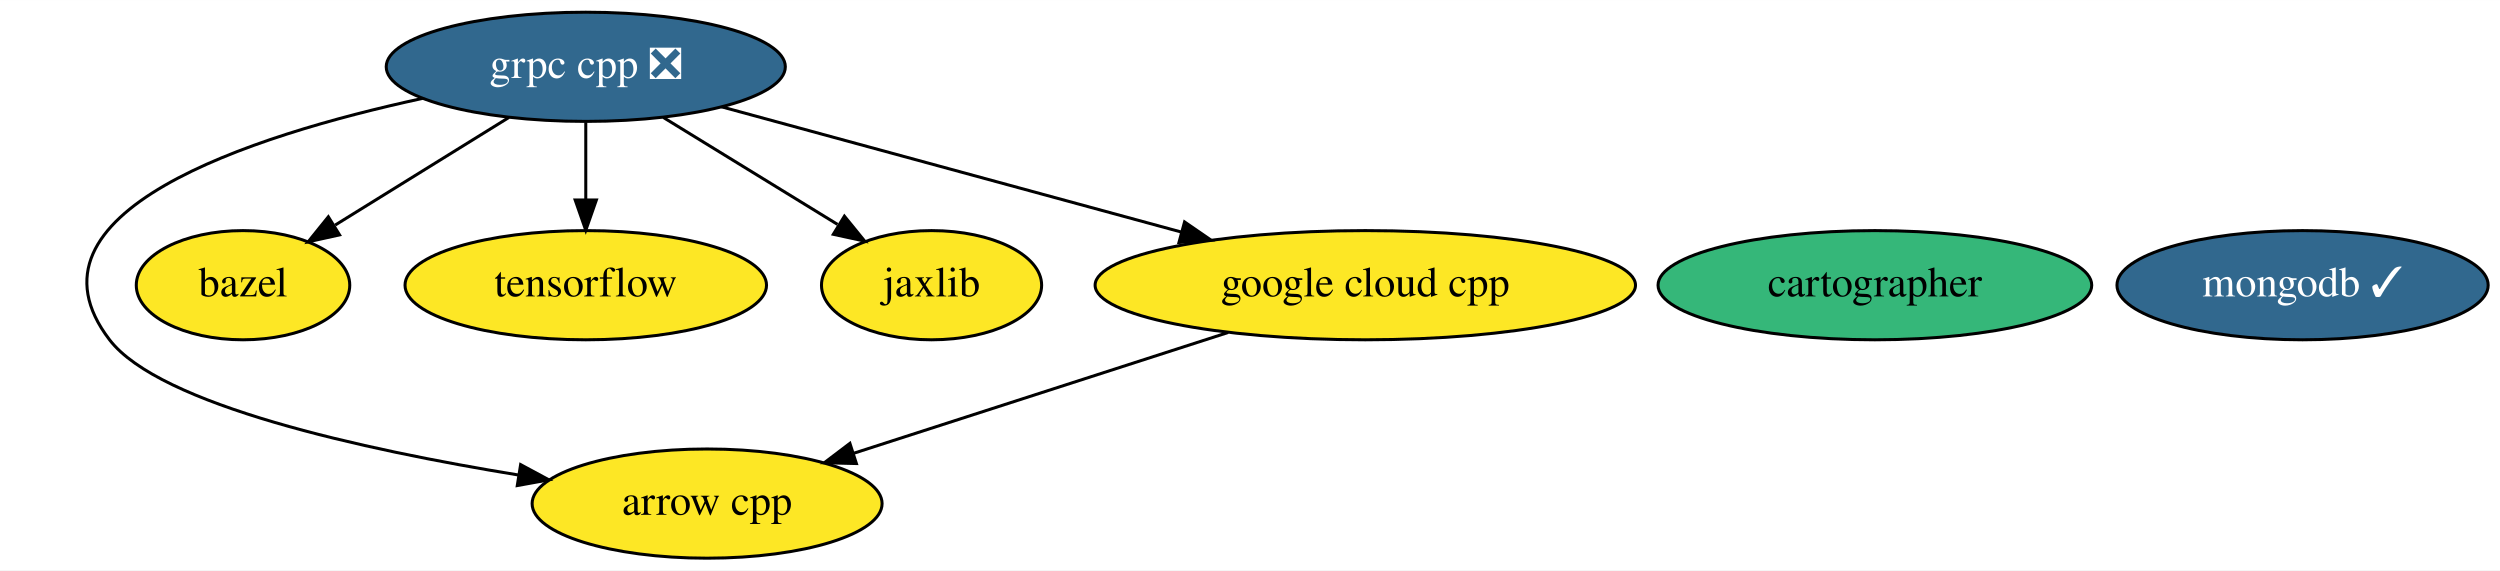
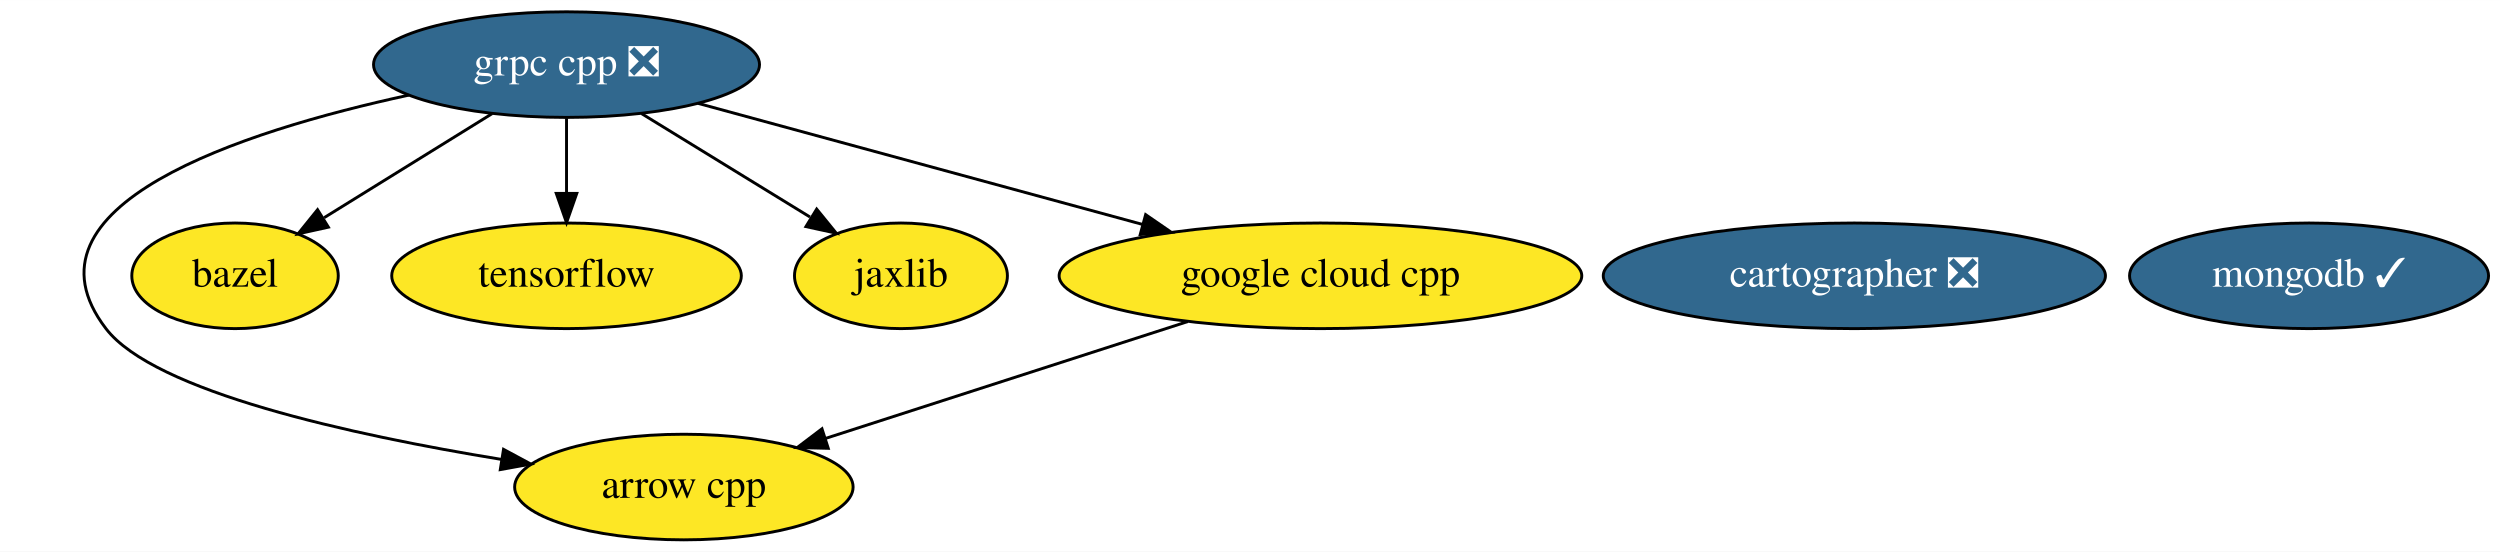
- <svg xmlns="http://www.w3.org/2000/svg" xmlns:xlink="http://www.w3.org/1999/xlink" width="824pt" height="188pt" viewBox="0.00 0.00 824.21 188.00">
+ <svg xmlns="http://www.w3.org/2000/svg" xmlns:xlink="http://www.w3.org/1999/xlink" width="852pt" height="188pt" viewBox="0.00 0.00 852.21 188.00">
  <g id="graph0" class="graph" transform="scale(1 1) rotate(0) translate(4 184)">
-     <polygon fill="white" stroke="transparent" points="-4,4 -4,-184 820.21,-184 820.21,4 -4,4" />
+     <polygon fill="white" stroke="transparent" points="-4,4 -4,-184 848.21,-184 848.21,4 -4,4" />
    <g id="node1" class="node">
      <g id="a_node1">
        <a xlink:href="https://github.com/conda-forge/arrow-cpp-feedstock" xlink:title="arrow cpp">
          <ellipse fill="#fde725" stroke="black" cx="229.12" cy="-18" rx="57.69" ry="18" />
          <text text-anchor="middle" x="229.12" y="-14.3" font-family="Times,serif" font-size="14.00">arrow cpp</text>
        </a>
      </g>
    </g>
    <g id="node2" class="node">
      <g id="a_node2">
        <a xlink:href="https://github.com/conda-forge/bazel-feedstock" xlink:title="bazel">
          <ellipse fill="#fde725" stroke="black" cx="76.12" cy="-90" rx="35.19" ry="18" />
          <text text-anchor="middle" x="76.12" y="-86.3" font-family="Times,serif" font-size="14.00">bazel</text>
        </a>
      </g>
    </g>
    <g id="node3" class="node">
      <g id="a_node3">
        <a xlink:href="https://github.com/conda-forge/tensorflow-feedstock" xlink:title="tensorflow">
          <ellipse fill="#fde725" stroke="black" cx="189.12" cy="-90" rx="59.59" ry="18" />
          <text text-anchor="middle" x="189.12" y="-86.3" font-family="Times,serif" font-size="14.00">tensorflow</text>
        </a>
      </g>
    </g>
    <g id="node4" class="node">
      <g id="a_node4">
        <a xlink:href="https://github.com/conda-forge/grpc-cpp-feedstock/pull/140" xlink:title="grpc cpp ❎">
          <ellipse fill="#31688e" stroke="black" cx="189.12" cy="-162" rx="65.79" ry="18" />
          <text text-anchor="middle" x="189.12" y="-158.3" font-family="Times,serif" font-size="14.00" fill="white">grpc cpp ❎</text>
        </a>
      </g>
    </g>
    <g id="edge1" class="edge">
      <path fill="none" stroke="black" d="M135.37,-151.6C78.18,-139.2 0,-113.9 32.12,-72 48.58,-50.52 115.58,-35.8 166.92,-27.42" />
      <polygon fill="black" stroke="black" points="167.64,-30.85 176.96,-25.83 166.54,-23.94 167.64,-30.85" />
    </g>
    <g id="edge2" class="edge">
      <path fill="none" stroke="black" d="M163.76,-145.29C146.8,-134.79 124.4,-120.91 106.5,-109.82" />
      <polygon fill="black" stroke="black" points="107.94,-106.59 97.59,-104.3 104.25,-112.55 107.94,-106.59" />
    </g>
    <g id="edge5" class="edge">
      <path fill="none" stroke="black" d="M189.12,-143.7C189.12,-135.98 189.12,-126.71 189.12,-118.11" />
      <polygon fill="black" stroke="black" points="192.62,-118.1 189.12,-108.1 185.62,-118.1 192.62,-118.1" />
    </g>
    <g id="node6" class="node">
      <g id="a_node6">
        <a xlink:href="https://github.com/conda-forge/jaxlib-feedstock" xlink:title="jaxlib">
          <ellipse fill="#fde725" stroke="black" cx="303.12" cy="-90" rx="36.29" ry="18" />
          <text text-anchor="middle" x="303.12" y="-86.3" font-family="Times,serif" font-size="14.00">jaxlib</text>
        </a>
      </g>
    </g>
    <g id="edge4" class="edge">
      <path fill="none" stroke="black" d="M214.7,-145.29C231.7,-134.86 254.11,-121.09 272.12,-110.04" />
      <polygon fill="black" stroke="black" points="274.39,-112.75 281.08,-104.53 270.73,-106.78 274.39,-112.75" />
    </g>
    <g id="node7" class="node">
      <g id="a_node7">
        <a xlink:href="https://github.com/conda-forge/google-cloud-cpp-feedstock" xlink:title="google cloud cpp">
          <ellipse fill="#fde725" stroke="black" cx="446.12" cy="-90" rx="89.08" ry="18" />
          <text text-anchor="middle" x="446.12" y="-86.3" font-family="Times,serif" font-size="14.00">google cloud cpp</text>
        </a>
      </g>
    </g>
    <g id="edge3" class="edge">
      <path fill="none" stroke="black" d="M233.88,-148.81C275.91,-137.36 339.1,-120.15 385.6,-107.48" />
      <polygon fill="black" stroke="black" points="386.53,-110.86 395.26,-104.85 384.69,-104.1 386.53,-110.86" />
    </g>
    <g id="node5" class="node">
      <g id="a_node5">
        <a xlink:href="https://github.com/conda-forge/mongodb-feedstock/pull/47" xlink:title="mongodb ✓">
-           <ellipse fill="#31688e" stroke="black" cx="755.12" cy="-90" rx="61.19" ry="18" />
-           <text text-anchor="middle" x="755.12" y="-86.3" font-family="Times,serif" font-size="14.00" fill="white">mongodb ✓</text>
+           <ellipse fill="#31688e" stroke="black" cx="783.12" cy="-90" rx="61.19" ry="18" />
+           <text text-anchor="middle" x="783.12" y="-86.3" font-family="Times,serif" font-size="14.00" fill="white">mongodb ✓</text>
        </a>
      </g>
    </g>
    <g id="edge6" class="edge">
      <path fill="none" stroke="black" d="M400.89,-74.41C364.75,-62.75 314.2,-46.45 277.3,-34.54" />
      <polygon fill="black" stroke="black" points="278.34,-31.2 267.75,-31.46 276.2,-37.86 278.34,-31.2" />
    </g>
    <g id="node8" class="node">
      <g id="a_node8">
-         <a xlink:href="https://github.com/conda-forge/cartographer-feedstock" xlink:title="cartographer">
-           <ellipse fill="#35b779" stroke="black" cx="614.12" cy="-90" rx="71.49" ry="18" />
-           <text text-anchor="middle" x="614.12" y="-86.3" font-family="Times,serif" font-size="14.00">cartographer</text>
+         <a xlink:href="https://github.com/conda-forge/cartographer-feedstock/pull/37" xlink:title="cartographer ❎">
+           <ellipse fill="#31688e" stroke="black" cx="628.12" cy="-90" rx="85.59" ry="18" />
+           <text text-anchor="middle" x="628.12" y="-86.3" font-family="Times,serif" font-size="14.00" fill="white">cartographer ❎</text>
        </a>
      </g>
    </g>
  </g>
</svg>
